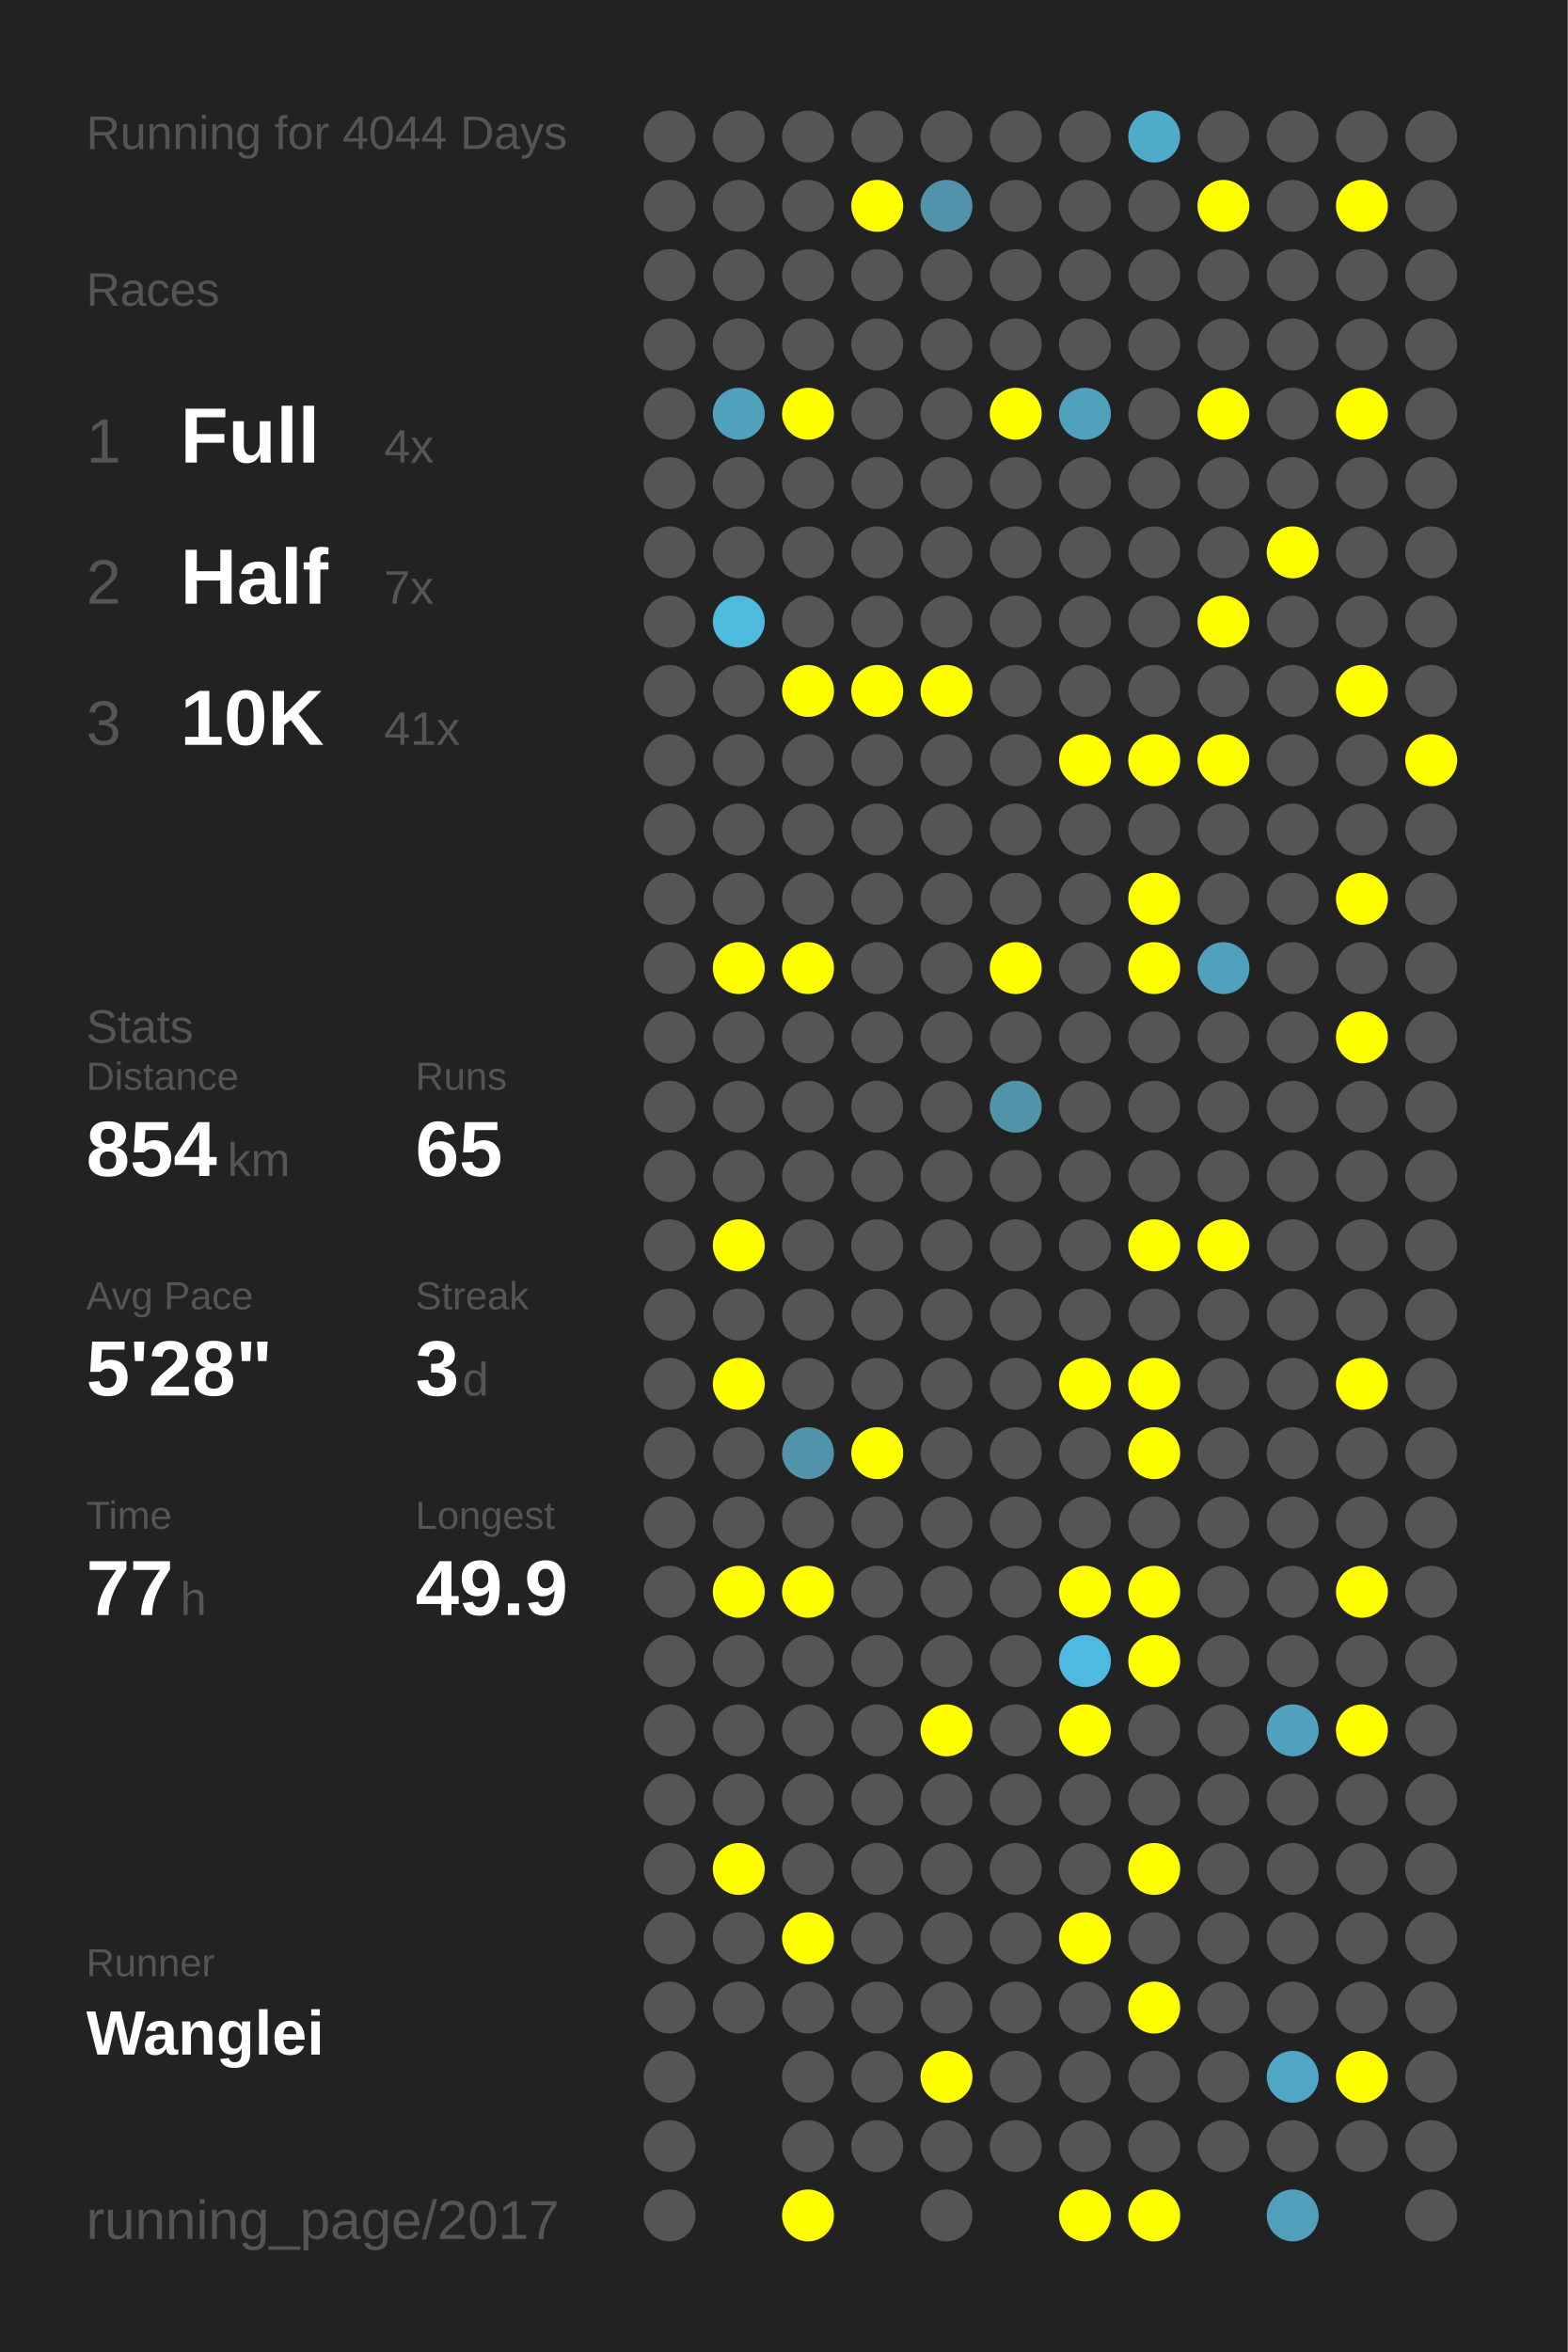
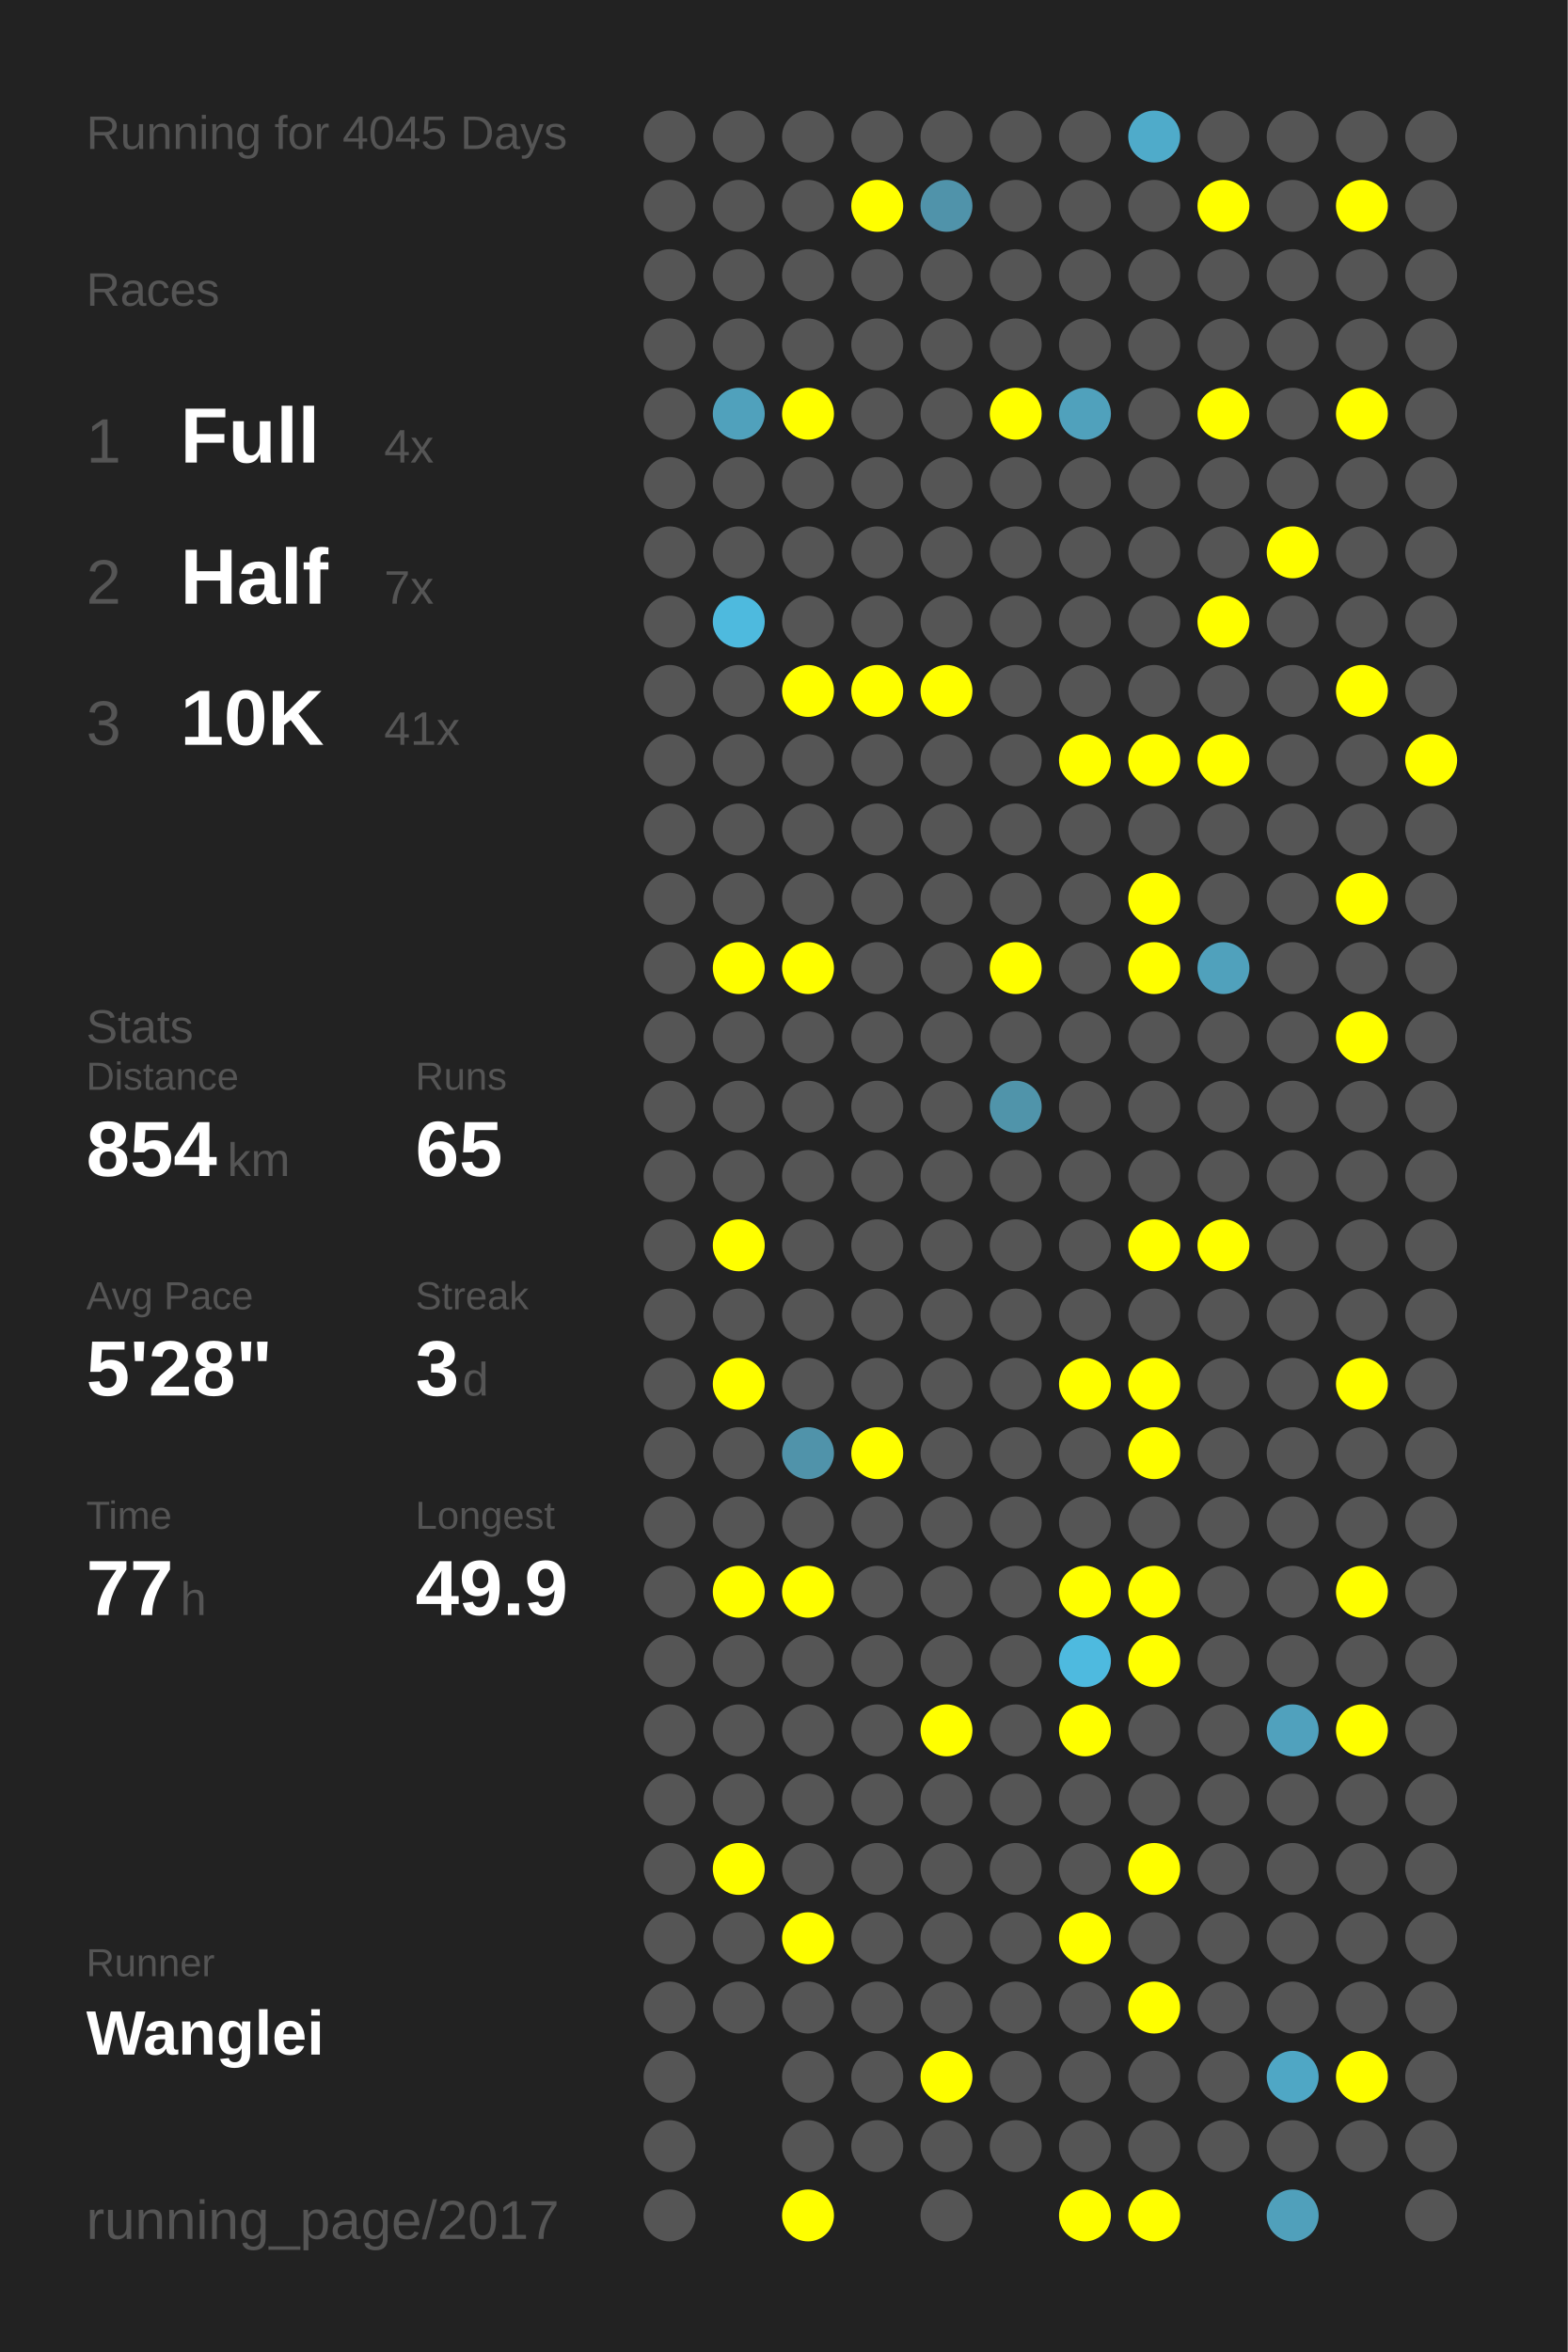
<svg xmlns="http://www.w3.org/2000/svg" baseProfile="full" height="300mm" version="1.1" viewBox="0,0,200,300" width="200mm">
  <defs />
  <rect fill="#222222" height="300" width="200" x="0" y="0" />
-   <text fill="#555555" style="font-size:6px; font-family:Arial;" x="11" y="19">Running for 4044 Days</text>
+   <text fill="#555555" style="font-size:6px; font-family:Arial;" x="11" y="19">Running for 4045 Days</text>
  <text fill="#555555" style="font-size:6px; font-family:Arial;" x="11" y="39">Races</text>
  <text fill="#555555" style="font-size:8px; font-family:Arial;" x="11" y="59">1</text>
  <text fill="#FFFFFF" style="font-size:10px; font-family:Arial; font-weight:bold;" x="23" y="59">Full</text>
  <text fill="#555555" style="font-size:6px; font-family:Arial;" x="49" y="59">4x</text>
  <text fill="#555555" style="font-size:8px; font-family:Arial;" x="11" y="77">2</text>
  <text fill="#FFFFFF" style="font-size:10px; font-family:Arial; font-weight:bold;" x="23" y="77">Half</text>
  <text fill="#555555" style="font-size:6px; font-family:Arial;" x="49" y="77">7x</text>
  <text fill="#555555" style="font-size:8px; font-family:Arial;" x="11" y="95">3</text>
  <text fill="#FFFFFF" style="font-size:10px; font-family:Arial; font-weight:bold;" x="23" y="95">10K</text>
  <text fill="#555555" style="font-size:6px; font-family:Arial;" x="49" y="95">41x</text>
  <text fill="#555555" style="font-size:6px; font-family:Arial;" x="11" y="133">Stats</text>
  <text fill="#555555" style="font-size:5px; font-family:Arial;" x="11" y="139">Distance</text>
  <text fill="#FFFFFF" style="font-size:10px; font-family:Arial; font-weight:bold;" x="11" y="150">854</text>
  <text fill="#555555" style="font-size:6px; font-family:Arial;" x="29" y="150">km</text>
  <text fill="#555555" style="font-size:5px; font-family:Arial;" x="53" y="139">Runs</text>
  <text fill="#FFFFFF" style="font-size:10px; font-family:Arial; font-weight:bold;" x="53" y="150">65</text>
  <text fill="#555555" style="font-size:5px; font-family:Arial;" x="11" y="167">Avg Pace</text>
  <text fill="#FFFFFF" style="font-size:10px; font-family:Arial; font-weight:bold;" x="11" y="178">5'28"</text>
  <text fill="#555555" style="font-size:5px; font-family:Arial;" x="53" y="167">Streak</text>
  <text fill="#FFFFFF" style="font-size:10px; font-family:Arial; font-weight:bold;" x="53" y="178">3</text>
  <text fill="#555555" style="font-size:6px; font-family:Arial;" x="59" y="178">d</text>
  <text fill="#555555" style="font-size:5px; font-family:Arial;" x="11" y="195">Time</text>
  <text fill="#FFFFFF" style="font-size:10px; font-family:Arial; font-weight:bold;" x="11" y="206">77</text>
  <text fill="#555555" style="font-size:6px; font-family:Arial;" x="23" y="206">h</text>
  <text fill="#555555" style="font-size:5px; font-family:Arial;" x="53" y="195">Longest</text>
  <text fill="#FFFFFF" style="font-size:10px; font-family:Arial; font-weight:bold;" x="53" y="206">49.9</text>
  <text fill="#555555" style="font-size:5px; font-family:Arial;" x="11" y="252.065">Runner</text>
  <text fill="#FFFFFF" style="font-size:8px; font-family:Arial; font-weight:bold;" x="11" y="262.065">Wanglei</text>
  <text fill="#555555" style="font-size:7px; font-family:Arial;" x="11" y="285.581">running_page/2017</text>
  <circle cx="85.417" cy="17.419" fill="#555555" r="3.312" />
  <circle cx="85.417" cy="26.258" fill="#555555" r="3.312" />
  <circle cx="85.417" cy="35.097" fill="#555555" r="3.312" />
  <circle cx="85.417" cy="43.935" fill="#555555" r="3.312" />
  <circle cx="85.417" cy="52.774" fill="#555555" r="3.312" />
  <circle cx="85.417" cy="61.613" fill="#555555" r="3.312" />
  <circle cx="85.417" cy="70.452" fill="#555555" r="3.312" />
  <circle cx="85.417" cy="79.29" fill="#555555" r="3.312" />
  <circle cx="85.417" cy="88.129" fill="#555555" r="3.312" />
  <circle cx="85.417" cy="96.968" fill="#555555" r="3.312" />
  <circle cx="85.417" cy="105.806" fill="#555555" r="3.312" />
  <circle cx="85.417" cy="114.645" fill="#555555" r="3.312" />
  <circle cx="85.417" cy="123.484" fill="#555555" r="3.312" />
  <circle cx="85.417" cy="132.323" fill="#555555" r="3.312" />
  <circle cx="85.417" cy="141.161" fill="#555555" r="3.312" />
  <circle cx="85.417" cy="150" fill="#555555" r="3.312" />
  <circle cx="85.417" cy="158.839" fill="#555555" r="3.312" />
  <circle cx="85.417" cy="167.677" fill="#555555" r="3.312" />
  <circle cx="85.417" cy="176.516" fill="#555555" r="3.312" />
  <circle cx="85.417" cy="185.355" fill="#555555" r="3.312" />
  <circle cx="85.417" cy="194.194" fill="#555555" r="3.312" />
  <circle cx="85.417" cy="203.032" fill="#555555" r="3.312" />
  <circle cx="85.417" cy="211.871" fill="#555555" r="3.312" />
  <circle cx="85.417" cy="220.71" fill="#555555" r="3.312" />
  <circle cx="85.417" cy="229.548" fill="#555555" r="3.312" />
  <circle cx="85.417" cy="238.387" fill="#555555" r="3.312" />
  <circle cx="85.417" cy="247.226" fill="#555555" r="3.312" />
  <circle cx="85.417" cy="256.065" fill="#555555" r="3.312" />
  <circle cx="85.417" cy="264.903" fill="#555555" r="3.312" />
  <circle cx="85.417" cy="273.742" fill="#555555" r="3.312" />
  <circle cx="85.417" cy="282.581" fill="#555555" r="3.312" />
  <circle cx="94.25" cy="17.419" fill="#555555" r="3.312" />
  <circle cx="94.25" cy="26.258" fill="#555555" r="3.312" />
  <circle cx="94.25" cy="35.097" fill="#555555" r="3.312" />
  <circle cx="94.25" cy="43.935" fill="#555555" r="3.312" />
  <circle cx="94.25" cy="52.774" fill="#50a1bc" r="3.312" />
  <circle cx="94.25" cy="61.613" fill="#555555" r="3.312" />
  <circle cx="94.25" cy="70.452" fill="#555555" r="3.312" />
  <circle cx="94.25" cy="79.29" fill="#4ebade" r="3.312" />
  <circle cx="94.25" cy="88.129" fill="#555555" r="3.312" />
  <circle cx="94.25" cy="96.968" fill="#555555" r="3.312" />
  <circle cx="94.25" cy="105.806" fill="#555555" r="3.312" />
  <circle cx="94.25" cy="114.645" fill="#555555" r="3.312" />
  <circle cx="94.25" cy="123.484" fill="#FFFF00" r="3.312" />
  <circle cx="94.25" cy="132.323" fill="#555555" r="3.312" />
  <circle cx="94.25" cy="141.161" fill="#555555" r="3.312" />
  <circle cx="94.25" cy="150" fill="#555555" r="3.312" />
  <circle cx="94.25" cy="158.839" fill="#FFFF00" r="3.312" />
  <circle cx="94.25" cy="167.677" fill="#555555" r="3.312" />
  <circle cx="94.25" cy="176.516" fill="#FFFF00" r="3.312" />
  <circle cx="94.25" cy="185.355" fill="#555555" r="3.312" />
  <circle cx="94.25" cy="194.194" fill="#555555" r="3.312" />
  <circle cx="94.25" cy="203.032" fill="#FFFF00" r="3.312" />
  <circle cx="94.25" cy="211.871" fill="#555555" r="3.312" />
  <circle cx="94.25" cy="220.71" fill="#555555" r="3.312" />
  <circle cx="94.25" cy="229.548" fill="#555555" r="3.312" />
  <circle cx="94.25" cy="238.387" fill="#FFFF00" r="3.312" />
  <circle cx="94.25" cy="247.226" fill="#555555" r="3.312" />
  <circle cx="94.25" cy="256.065" fill="#555555" r="3.312" />
  <circle cx="103.083" cy="17.419" fill="#555555" r="3.312" />
  <circle cx="103.083" cy="26.258" fill="#555555" r="3.312" />
  <circle cx="103.083" cy="35.097" fill="#555555" r="3.312" />
  <circle cx="103.083" cy="43.935" fill="#555555" r="3.312" />
  <circle cx="103.083" cy="52.774" fill="#FFFF00" r="3.312" />
  <circle cx="103.083" cy="61.613" fill="#555555" r="3.312" />
  <circle cx="103.083" cy="70.452" fill="#555555" r="3.312" />
  <circle cx="103.083" cy="79.29" fill="#555555" r="3.312" />
  <circle cx="103.083" cy="88.129" fill="#FFFF00" r="3.312" />
  <circle cx="103.083" cy="96.968" fill="#555555" r="3.312" />
  <circle cx="103.083" cy="105.806" fill="#555555" r="3.312" />
  <circle cx="103.083" cy="114.645" fill="#555555" r="3.312" />
  <circle cx="103.083" cy="123.484" fill="#FFFF00" r="3.312" />
  <circle cx="103.083" cy="132.323" fill="#555555" r="3.312" />
  <circle cx="103.083" cy="141.161" fill="#555555" r="3.312" />
  <circle cx="103.083" cy="150" fill="#555555" r="3.312" />
  <circle cx="103.083" cy="158.839" fill="#555555" r="3.312" />
  <circle cx="103.083" cy="167.677" fill="#555555" r="3.312" />
  <circle cx="103.083" cy="176.516" fill="#555555" r="3.312" />
  <circle cx="103.083" cy="185.355" fill="#5093aa" r="3.312" />
  <circle cx="103.083" cy="194.194" fill="#555555" r="3.312" />
  <circle cx="103.083" cy="203.032" fill="#FFFF00" r="3.312" />
  <circle cx="103.083" cy="211.871" fill="#555555" r="3.312" />
  <circle cx="103.083" cy="220.71" fill="#555555" r="3.312" />
  <circle cx="103.083" cy="229.548" fill="#555555" r="3.312" />
  <circle cx="103.083" cy="238.387" fill="#555555" r="3.312" />
  <circle cx="103.083" cy="247.226" fill="#FFFF00" r="3.312" />
  <circle cx="103.083" cy="256.065" fill="#555555" r="3.312" />
  <circle cx="103.083" cy="264.903" fill="#555555" r="3.312" />
  <circle cx="103.083" cy="273.742" fill="#555555" r="3.312" />
  <circle cx="103.083" cy="282.581" fill="#FFFF00" r="3.312" />
  <circle cx="111.917" cy="17.419" fill="#555555" r="3.312" />
  <circle cx="111.917" cy="26.258" fill="#FFFF00" r="3.312" />
  <circle cx="111.917" cy="35.097" fill="#555555" r="3.312" />
  <circle cx="111.917" cy="43.935" fill="#555555" r="3.312" />
  <circle cx="111.917" cy="52.774" fill="#555555" r="3.312" />
  <circle cx="111.917" cy="61.613" fill="#555555" r="3.312" />
  <circle cx="111.917" cy="70.452" fill="#555555" r="3.312" />
  <circle cx="111.917" cy="79.29" fill="#555555" r="3.312" />
  <circle cx="111.917" cy="88.129" fill="#FFFF00" r="3.312" />
  <circle cx="111.917" cy="96.968" fill="#555555" r="3.312" />
  <circle cx="111.917" cy="105.806" fill="#555555" r="3.312" />
  <circle cx="111.917" cy="114.645" fill="#555555" r="3.312" />
  <circle cx="111.917" cy="123.484" fill="#555555" r="3.312" />
  <circle cx="111.917" cy="132.323" fill="#555555" r="3.312" />
  <circle cx="111.917" cy="141.161" fill="#555555" r="3.312" />
  <circle cx="111.917" cy="150" fill="#555555" r="3.312" />
  <circle cx="111.917" cy="158.839" fill="#555555" r="3.312" />
  <circle cx="111.917" cy="167.677" fill="#555555" r="3.312" />
  <circle cx="111.917" cy="176.516" fill="#555555" r="3.312" />
  <circle cx="111.917" cy="185.355" fill="#FFFF00" r="3.312" />
  <circle cx="111.917" cy="194.194" fill="#555555" r="3.312" />
  <circle cx="111.917" cy="203.032" fill="#555555" r="3.312" />
  <circle cx="111.917" cy="211.871" fill="#555555" r="3.312" />
  <circle cx="111.917" cy="220.71" fill="#555555" r="3.312" />
  <circle cx="111.917" cy="229.548" fill="#555555" r="3.312" />
  <circle cx="111.917" cy="238.387" fill="#555555" r="3.312" />
  <circle cx="111.917" cy="247.226" fill="#555555" r="3.312" />
  <circle cx="111.917" cy="256.065" fill="#555555" r="3.312" />
  <circle cx="111.917" cy="264.903" fill="#555555" r="3.312" />
  <circle cx="111.917" cy="273.742" fill="#555555" r="3.312" />
  <circle cx="120.75" cy="17.419" fill="#555555" r="3.312" />
  <circle cx="120.75" cy="26.258" fill="#5093aa" r="3.312" />
  <circle cx="120.75" cy="35.097" fill="#555555" r="3.312" />
  <circle cx="120.75" cy="43.935" fill="#555555" r="3.312" />
  <circle cx="120.75" cy="52.774" fill="#555555" r="3.312" />
  <circle cx="120.75" cy="61.613" fill="#555555" r="3.312" />
  <circle cx="120.75" cy="70.452" fill="#555555" r="3.312" />
  <circle cx="120.75" cy="79.29" fill="#555555" r="3.312" />
  <circle cx="120.75" cy="88.129" fill="#FFFF00" r="3.312" />
  <circle cx="120.75" cy="96.968" fill="#555555" r="3.312" />
  <circle cx="120.75" cy="105.806" fill="#555555" r="3.312" />
  <circle cx="120.75" cy="114.645" fill="#555555" r="3.312" />
  <circle cx="120.75" cy="123.484" fill="#555555" r="3.312" />
  <circle cx="120.75" cy="132.323" fill="#555555" r="3.312" />
  <circle cx="120.75" cy="141.161" fill="#555555" r="3.312" />
  <circle cx="120.75" cy="150" fill="#555555" r="3.312" />
  <circle cx="120.75" cy="158.839" fill="#555555" r="3.312" />
  <circle cx="120.75" cy="167.677" fill="#555555" r="3.312" />
  <circle cx="120.75" cy="176.516" fill="#555555" r="3.312" />
  <circle cx="120.75" cy="185.355" fill="#555555" r="3.312" />
  <circle cx="120.75" cy="194.194" fill="#555555" r="3.312" />
  <circle cx="120.75" cy="203.032" fill="#555555" r="3.312" />
  <circle cx="120.75" cy="211.871" fill="#555555" r="3.312" />
  <circle cx="120.75" cy="220.71" fill="#FFFF00" r="3.312" />
  <circle cx="120.75" cy="229.548" fill="#555555" r="3.312" />
  <circle cx="120.75" cy="238.387" fill="#555555" r="3.312" />
  <circle cx="120.75" cy="247.226" fill="#555555" r="3.312" />
  <circle cx="120.75" cy="256.065" fill="#555555" r="3.312" />
  <circle cx="120.75" cy="264.903" fill="#FFFF00" r="3.312" />
  <circle cx="120.75" cy="273.742" fill="#555555" r="3.312" />
  <circle cx="120.75" cy="282.581" fill="#555555" r="3.312" />
  <circle cx="129.583" cy="17.419" fill="#555555" r="3.312" />
  <circle cx="129.583" cy="26.258" fill="#555555" r="3.312" />
  <circle cx="129.583" cy="35.097" fill="#555555" r="3.312" />
  <circle cx="129.583" cy="43.935" fill="#555555" r="3.312" />
  <circle cx="129.583" cy="52.774" fill="#FFFF00" r="3.312" />
  <circle cx="129.583" cy="61.613" fill="#555555" r="3.312" />
  <circle cx="129.583" cy="70.452" fill="#555555" r="3.312" />
  <circle cx="129.583" cy="79.29" fill="#555555" r="3.312" />
  <circle cx="129.583" cy="88.129" fill="#555555" r="3.312" />
  <circle cx="129.583" cy="96.968" fill="#555555" r="3.312" />
  <circle cx="129.583" cy="105.806" fill="#555555" r="3.312" />
  <circle cx="129.583" cy="114.645" fill="#555555" r="3.312" />
  <circle cx="129.583" cy="123.484" fill="#FFFF00" r="3.312" />
  <circle cx="129.583" cy="132.323" fill="#555555" r="3.312" />
  <circle cx="129.583" cy="141.161" fill="#5094aa" r="3.312" />
  <circle cx="129.583" cy="150" fill="#555555" r="3.312" />
  <circle cx="129.583" cy="158.839" fill="#555555" r="3.312" />
  <circle cx="129.583" cy="167.677" fill="#555555" r="3.312" />
  <circle cx="129.583" cy="176.516" fill="#555555" r="3.312" />
  <circle cx="129.583" cy="185.355" fill="#555555" r="3.312" />
  <circle cx="129.583" cy="194.194" fill="#555555" r="3.312" />
  <circle cx="129.583" cy="203.032" fill="#555555" r="3.312" />
  <circle cx="129.583" cy="211.871" fill="#555555" r="3.312" />
  <circle cx="129.583" cy="220.71" fill="#555555" r="3.312" />
  <circle cx="129.583" cy="229.548" fill="#555555" r="3.312" />
  <circle cx="129.583" cy="238.387" fill="#555555" r="3.312" />
  <circle cx="129.583" cy="247.226" fill="#555555" r="3.312" />
  <circle cx="129.583" cy="256.065" fill="#555555" r="3.312" />
  <circle cx="129.583" cy="264.903" fill="#555555" r="3.312" />
  <circle cx="129.583" cy="273.742" fill="#555555" r="3.312" />
  <circle cx="138.417" cy="17.419" fill="#555555" r="3.312" />
  <circle cx="138.417" cy="26.258" fill="#555555" r="3.312" />
  <circle cx="138.417" cy="35.097" fill="#555555" r="3.312" />
  <circle cx="138.417" cy="43.935" fill="#555555" r="3.312" />
  <circle cx="138.417" cy="52.774" fill="#50a1bc" r="3.312" />
  <circle cx="138.417" cy="61.613" fill="#555555" r="3.312" />
  <circle cx="138.417" cy="70.452" fill="#555555" r="3.312" />
  <circle cx="138.417" cy="79.29" fill="#555555" r="3.312" />
  <circle cx="138.417" cy="88.129" fill="#555555" r="3.312" />
  <circle cx="138.417" cy="96.968" fill="#FFFF00" r="3.312" />
  <circle cx="138.417" cy="105.806" fill="#555555" r="3.312" />
  <circle cx="138.417" cy="114.645" fill="#555555" r="3.312" />
  <circle cx="138.417" cy="123.484" fill="#555555" r="3.312" />
  <circle cx="138.417" cy="132.323" fill="#555555" r="3.312" />
  <circle cx="138.417" cy="141.161" fill="#555555" r="3.312" />
  <circle cx="138.417" cy="150" fill="#555555" r="3.312" />
  <circle cx="138.417" cy="158.839" fill="#555555" r="3.312" />
  <circle cx="138.417" cy="167.677" fill="#555555" r="3.312" />
  <circle cx="138.417" cy="176.516" fill="#FFFF00" r="3.312" />
  <circle cx="138.417" cy="185.355" fill="#555555" r="3.312" />
  <circle cx="138.417" cy="194.194" fill="#555555" r="3.312" />
  <circle cx="138.417" cy="203.032" fill="#FFFF00" r="3.312" />
  <circle cx="138.417" cy="211.871" fill="#4ebadf" r="3.312" />
  <circle cx="138.417" cy="220.71" fill="#FFFF00" r="3.312" />
  <circle cx="138.417" cy="229.548" fill="#555555" r="3.312" />
  <circle cx="138.417" cy="238.387" fill="#555555" r="3.312" />
  <circle cx="138.417" cy="247.226" fill="#FFFF00" r="3.312" />
  <circle cx="138.417" cy="256.065" fill="#555555" r="3.312" />
  <circle cx="138.417" cy="264.903" fill="#555555" r="3.312" />
  <circle cx="138.417" cy="273.742" fill="#555555" r="3.312" />
  <circle cx="138.417" cy="282.581" fill="#FFFF00" r="3.312" />
  <circle cx="147.25" cy="17.419" fill="#4fabca" r="3.312" />
  <circle cx="147.25" cy="26.258" fill="#555555" r="3.312" />
  <circle cx="147.25" cy="35.097" fill="#555555" r="3.312" />
  <circle cx="147.25" cy="43.935" fill="#555555" r="3.312" />
  <circle cx="147.25" cy="52.774" fill="#555555" r="3.312" />
  <circle cx="147.25" cy="61.613" fill="#555555" r="3.312" />
  <circle cx="147.25" cy="70.452" fill="#555555" r="3.312" />
  <circle cx="147.25" cy="79.29" fill="#555555" r="3.312" />
  <circle cx="147.25" cy="88.129" fill="#555555" r="3.312" />
  <circle cx="147.25" cy="96.968" fill="#FFFF00" r="3.312" />
  <circle cx="147.25" cy="105.806" fill="#555555" r="3.312" />
  <circle cx="147.25" cy="114.645" fill="#FFFF00" r="3.312" />
  <circle cx="147.25" cy="123.484" fill="#FFFF00" r="3.312" />
  <circle cx="147.25" cy="132.323" fill="#555555" r="3.312" />
  <circle cx="147.25" cy="141.161" fill="#555555" r="3.312" />
  <circle cx="147.25" cy="150" fill="#555555" r="3.312" />
  <circle cx="147.25" cy="158.839" fill="#FFFF00" r="3.312" />
  <circle cx="147.25" cy="167.677" fill="#555555" r="3.312" />
  <circle cx="147.25" cy="176.516" fill="#FFFF00" r="3.312" />
  <circle cx="147.25" cy="185.355" fill="#FFFF00" r="3.312" />
  <circle cx="147.25" cy="194.194" fill="#555555" r="3.312" />
  <circle cx="147.25" cy="203.032" fill="#FFFF00" r="3.312" />
  <circle cx="147.25" cy="211.871" fill="#FFFF00" r="3.312" />
  <circle cx="147.25" cy="220.71" fill="#555555" r="3.312" />
  <circle cx="147.25" cy="229.548" fill="#555555" r="3.312" />
  <circle cx="147.25" cy="238.387" fill="#FFFF00" r="3.312" />
  <circle cx="147.25" cy="247.226" fill="#555555" r="3.312" />
  <circle cx="147.25" cy="256.065" fill="#FFFF00" r="3.312" />
  <circle cx="147.25" cy="264.903" fill="#555555" r="3.312" />
  <circle cx="147.25" cy="273.742" fill="#555555" r="3.312" />
  <circle cx="147.25" cy="282.581" fill="#FFFF00" r="3.312" />
  <circle cx="156.083" cy="17.419" fill="#555555" r="3.312" />
  <circle cx="156.083" cy="26.258" fill="#FFFF00" r="3.312" />
  <circle cx="156.083" cy="35.097" fill="#555555" r="3.312" />
  <circle cx="156.083" cy="43.935" fill="#555555" r="3.312" />
  <circle cx="156.083" cy="52.774" fill="#FFFF00" r="3.312" />
  <circle cx="156.083" cy="61.613" fill="#555555" r="3.312" />
  <circle cx="156.083" cy="70.452" fill="#555555" r="3.312" />
  <circle cx="156.083" cy="79.29" fill="#FFFF00" r="3.312" />
  <circle cx="156.083" cy="88.129" fill="#555555" r="3.312" />
  <circle cx="156.083" cy="96.968" fill="#FFFF00" r="3.312" />
  <circle cx="156.083" cy="105.806" fill="#555555" r="3.312" />
  <circle cx="156.083" cy="114.645" fill="#555555" r="3.312" />
  <circle cx="156.083" cy="123.484" fill="#50a1bc" r="3.312" />
  <circle cx="156.083" cy="132.323" fill="#555555" r="3.312" />
  <circle cx="156.083" cy="141.161" fill="#555555" r="3.312" />
  <circle cx="156.083" cy="150" fill="#555555" r="3.312" />
  <circle cx="156.083" cy="158.839" fill="#FFFF00" r="3.312" />
  <circle cx="156.083" cy="167.677" fill="#555555" r="3.312" />
  <circle cx="156.083" cy="176.516" fill="#555555" r="3.312" />
  <circle cx="156.083" cy="185.355" fill="#555555" r="3.312" />
  <circle cx="156.083" cy="194.194" fill="#555555" r="3.312" />
  <circle cx="156.083" cy="203.032" fill="#555555" r="3.312" />
  <circle cx="156.083" cy="211.871" fill="#555555" r="3.312" />
  <circle cx="156.083" cy="220.71" fill="#555555" r="3.312" />
  <circle cx="156.083" cy="229.548" fill="#555555" r="3.312" />
  <circle cx="156.083" cy="238.387" fill="#555555" r="3.312" />
  <circle cx="156.083" cy="247.226" fill="#555555" r="3.312" />
  <circle cx="156.083" cy="256.065" fill="#555555" r="3.312" />
  <circle cx="156.083" cy="264.903" fill="#555555" r="3.312" />
  <circle cx="156.083" cy="273.742" fill="#555555" r="3.312" />
  <circle cx="164.917" cy="17.419" fill="#555555" r="3.312" />
  <circle cx="164.917" cy="26.258" fill="#555555" r="3.312" />
  <circle cx="164.917" cy="35.097" fill="#555555" r="3.312" />
  <circle cx="164.917" cy="43.935" fill="#555555" r="3.312" />
  <circle cx="164.917" cy="52.774" fill="#555555" r="3.312" />
  <circle cx="164.917" cy="61.613" fill="#555555" r="3.312" />
  <circle cx="164.917" cy="70.452" fill="#FFFF00" r="3.312" />
  <circle cx="164.917" cy="79.29" fill="#555555" r="3.312" />
  <circle cx="164.917" cy="88.129" fill="#555555" r="3.312" />
  <circle cx="164.917" cy="96.968" fill="#555555" r="3.312" />
  <circle cx="164.917" cy="105.806" fill="#555555" r="3.312" />
  <circle cx="164.917" cy="114.645" fill="#555555" r="3.312" />
  <circle cx="164.917" cy="123.484" fill="#555555" r="3.312" />
  <circle cx="164.917" cy="132.323" fill="#555555" r="3.312" />
  <circle cx="164.917" cy="141.161" fill="#555555" r="3.312" />
  <circle cx="164.917" cy="150" fill="#555555" r="3.312" />
  <circle cx="164.917" cy="158.839" fill="#555555" r="3.312" />
  <circle cx="164.917" cy="167.677" fill="#555555" r="3.312" />
  <circle cx="164.917" cy="176.516" fill="#555555" r="3.312" />
  <circle cx="164.917" cy="185.355" fill="#555555" r="3.312" />
  <circle cx="164.917" cy="194.194" fill="#555555" r="3.312" />
  <circle cx="164.917" cy="203.032" fill="#555555" r="3.312" />
  <circle cx="164.917" cy="211.871" fill="#555555" r="3.312" />
  <circle cx="164.917" cy="220.71" fill="#50a1bd" r="3.312" />
  <circle cx="164.917" cy="229.548" fill="#555555" r="3.312" />
  <circle cx="164.917" cy="238.387" fill="#555555" r="3.312" />
  <circle cx="164.917" cy="247.226" fill="#555555" r="3.312" />
  <circle cx="164.917" cy="256.065" fill="#555555" r="3.312" />
  <circle cx="164.917" cy="264.903" fill="#4fa7c5" r="3.312" />
  <circle cx="164.917" cy="273.742" fill="#555555" r="3.312" />
  <circle cx="164.917" cy="282.581" fill="#50a0bb" r="3.312" />
  <circle cx="173.75" cy="17.419" fill="#555555" r="3.312" />
  <circle cx="173.75" cy="26.258" fill="#FFFF00" r="3.312" />
  <circle cx="173.75" cy="35.097" fill="#555555" r="3.312" />
  <circle cx="173.75" cy="43.935" fill="#555555" r="3.312" />
  <circle cx="173.75" cy="52.774" fill="#FFFF00" r="3.312" />
  <circle cx="173.75" cy="61.613" fill="#555555" r="3.312" />
  <circle cx="173.75" cy="70.452" fill="#555555" r="3.312" />
  <circle cx="173.75" cy="79.29" fill="#555555" r="3.312" />
  <circle cx="173.75" cy="88.129" fill="#FFFF00" r="3.312" />
  <circle cx="173.75" cy="96.968" fill="#555555" r="3.312" />
  <circle cx="173.75" cy="105.806" fill="#555555" r="3.312" />
  <circle cx="173.75" cy="114.645" fill="#FFFF00" r="3.312" />
  <circle cx="173.75" cy="123.484" fill="#555555" r="3.312" />
  <circle cx="173.75" cy="132.323" fill="#FFFF00" r="3.312" />
  <circle cx="173.75" cy="141.161" fill="#555555" r="3.312" />
  <circle cx="173.75" cy="150" fill="#555555" r="3.312" />
  <circle cx="173.75" cy="158.839" fill="#555555" r="3.312" />
  <circle cx="173.75" cy="167.677" fill="#555555" r="3.312" />
  <circle cx="173.75" cy="176.516" fill="#FFFF00" r="3.312" />
  <circle cx="173.75" cy="185.355" fill="#555555" r="3.312" />
  <circle cx="173.75" cy="194.194" fill="#555555" r="3.312" />
  <circle cx="173.75" cy="203.032" fill="#FFFF00" r="3.312" />
  <circle cx="173.75" cy="211.871" fill="#555555" r="3.312" />
  <circle cx="173.75" cy="220.71" fill="#FFFF00" r="3.312" />
  <circle cx="173.75" cy="229.548" fill="#555555" r="3.312" />
  <circle cx="173.75" cy="238.387" fill="#555555" r="3.312" />
  <circle cx="173.75" cy="247.226" fill="#555555" r="3.312" />
  <circle cx="173.75" cy="256.065" fill="#555555" r="3.312" />
  <circle cx="173.75" cy="264.903" fill="#FFFF00" r="3.312" />
  <circle cx="173.75" cy="273.742" fill="#555555" r="3.312" />
  <circle cx="182.583" cy="17.419" fill="#555555" r="3.312" />
  <circle cx="182.583" cy="26.258" fill="#555555" r="3.312" />
  <circle cx="182.583" cy="35.097" fill="#555555" r="3.312" />
  <circle cx="182.583" cy="43.935" fill="#555555" r="3.312" />
  <circle cx="182.583" cy="52.774" fill="#555555" r="3.312" />
  <circle cx="182.583" cy="61.613" fill="#555555" r="3.312" />
  <circle cx="182.583" cy="70.452" fill="#555555" r="3.312" />
  <circle cx="182.583" cy="79.29" fill="#555555" r="3.312" />
  <circle cx="182.583" cy="88.129" fill="#555555" r="3.312" />
  <circle cx="182.583" cy="96.968" fill="#FFFF00" r="3.312" />
  <circle cx="182.583" cy="105.806" fill="#555555" r="3.312" />
  <circle cx="182.583" cy="114.645" fill="#555555" r="3.312" />
  <circle cx="182.583" cy="123.484" fill="#555555" r="3.312" />
  <circle cx="182.583" cy="132.323" fill="#555555" r="3.312" />
  <circle cx="182.583" cy="141.161" fill="#555555" r="3.312" />
  <circle cx="182.583" cy="150" fill="#555555" r="3.312" />
  <circle cx="182.583" cy="158.839" fill="#555555" r="3.312" />
  <circle cx="182.583" cy="167.677" fill="#555555" r="3.312" />
  <circle cx="182.583" cy="176.516" fill="#555555" r="3.312" />
  <circle cx="182.583" cy="185.355" fill="#555555" r="3.312" />
  <circle cx="182.583" cy="194.194" fill="#555555" r="3.312" />
  <circle cx="182.583" cy="203.032" fill="#555555" r="3.312" />
  <circle cx="182.583" cy="211.871" fill="#555555" r="3.312" />
  <circle cx="182.583" cy="220.71" fill="#555555" r="3.312" />
  <circle cx="182.583" cy="229.548" fill="#555555" r="3.312" />
  <circle cx="182.583" cy="238.387" fill="#555555" r="3.312" />
  <circle cx="182.583" cy="247.226" fill="#555555" r="3.312" />
  <circle cx="182.583" cy="256.065" fill="#555555" r="3.312" />
  <circle cx="182.583" cy="264.903" fill="#555555" r="3.312" />
  <circle cx="182.583" cy="273.742" fill="#555555" r="3.312" />
  <circle cx="182.583" cy="282.581" fill="#555555" r="3.312" />
</svg>
